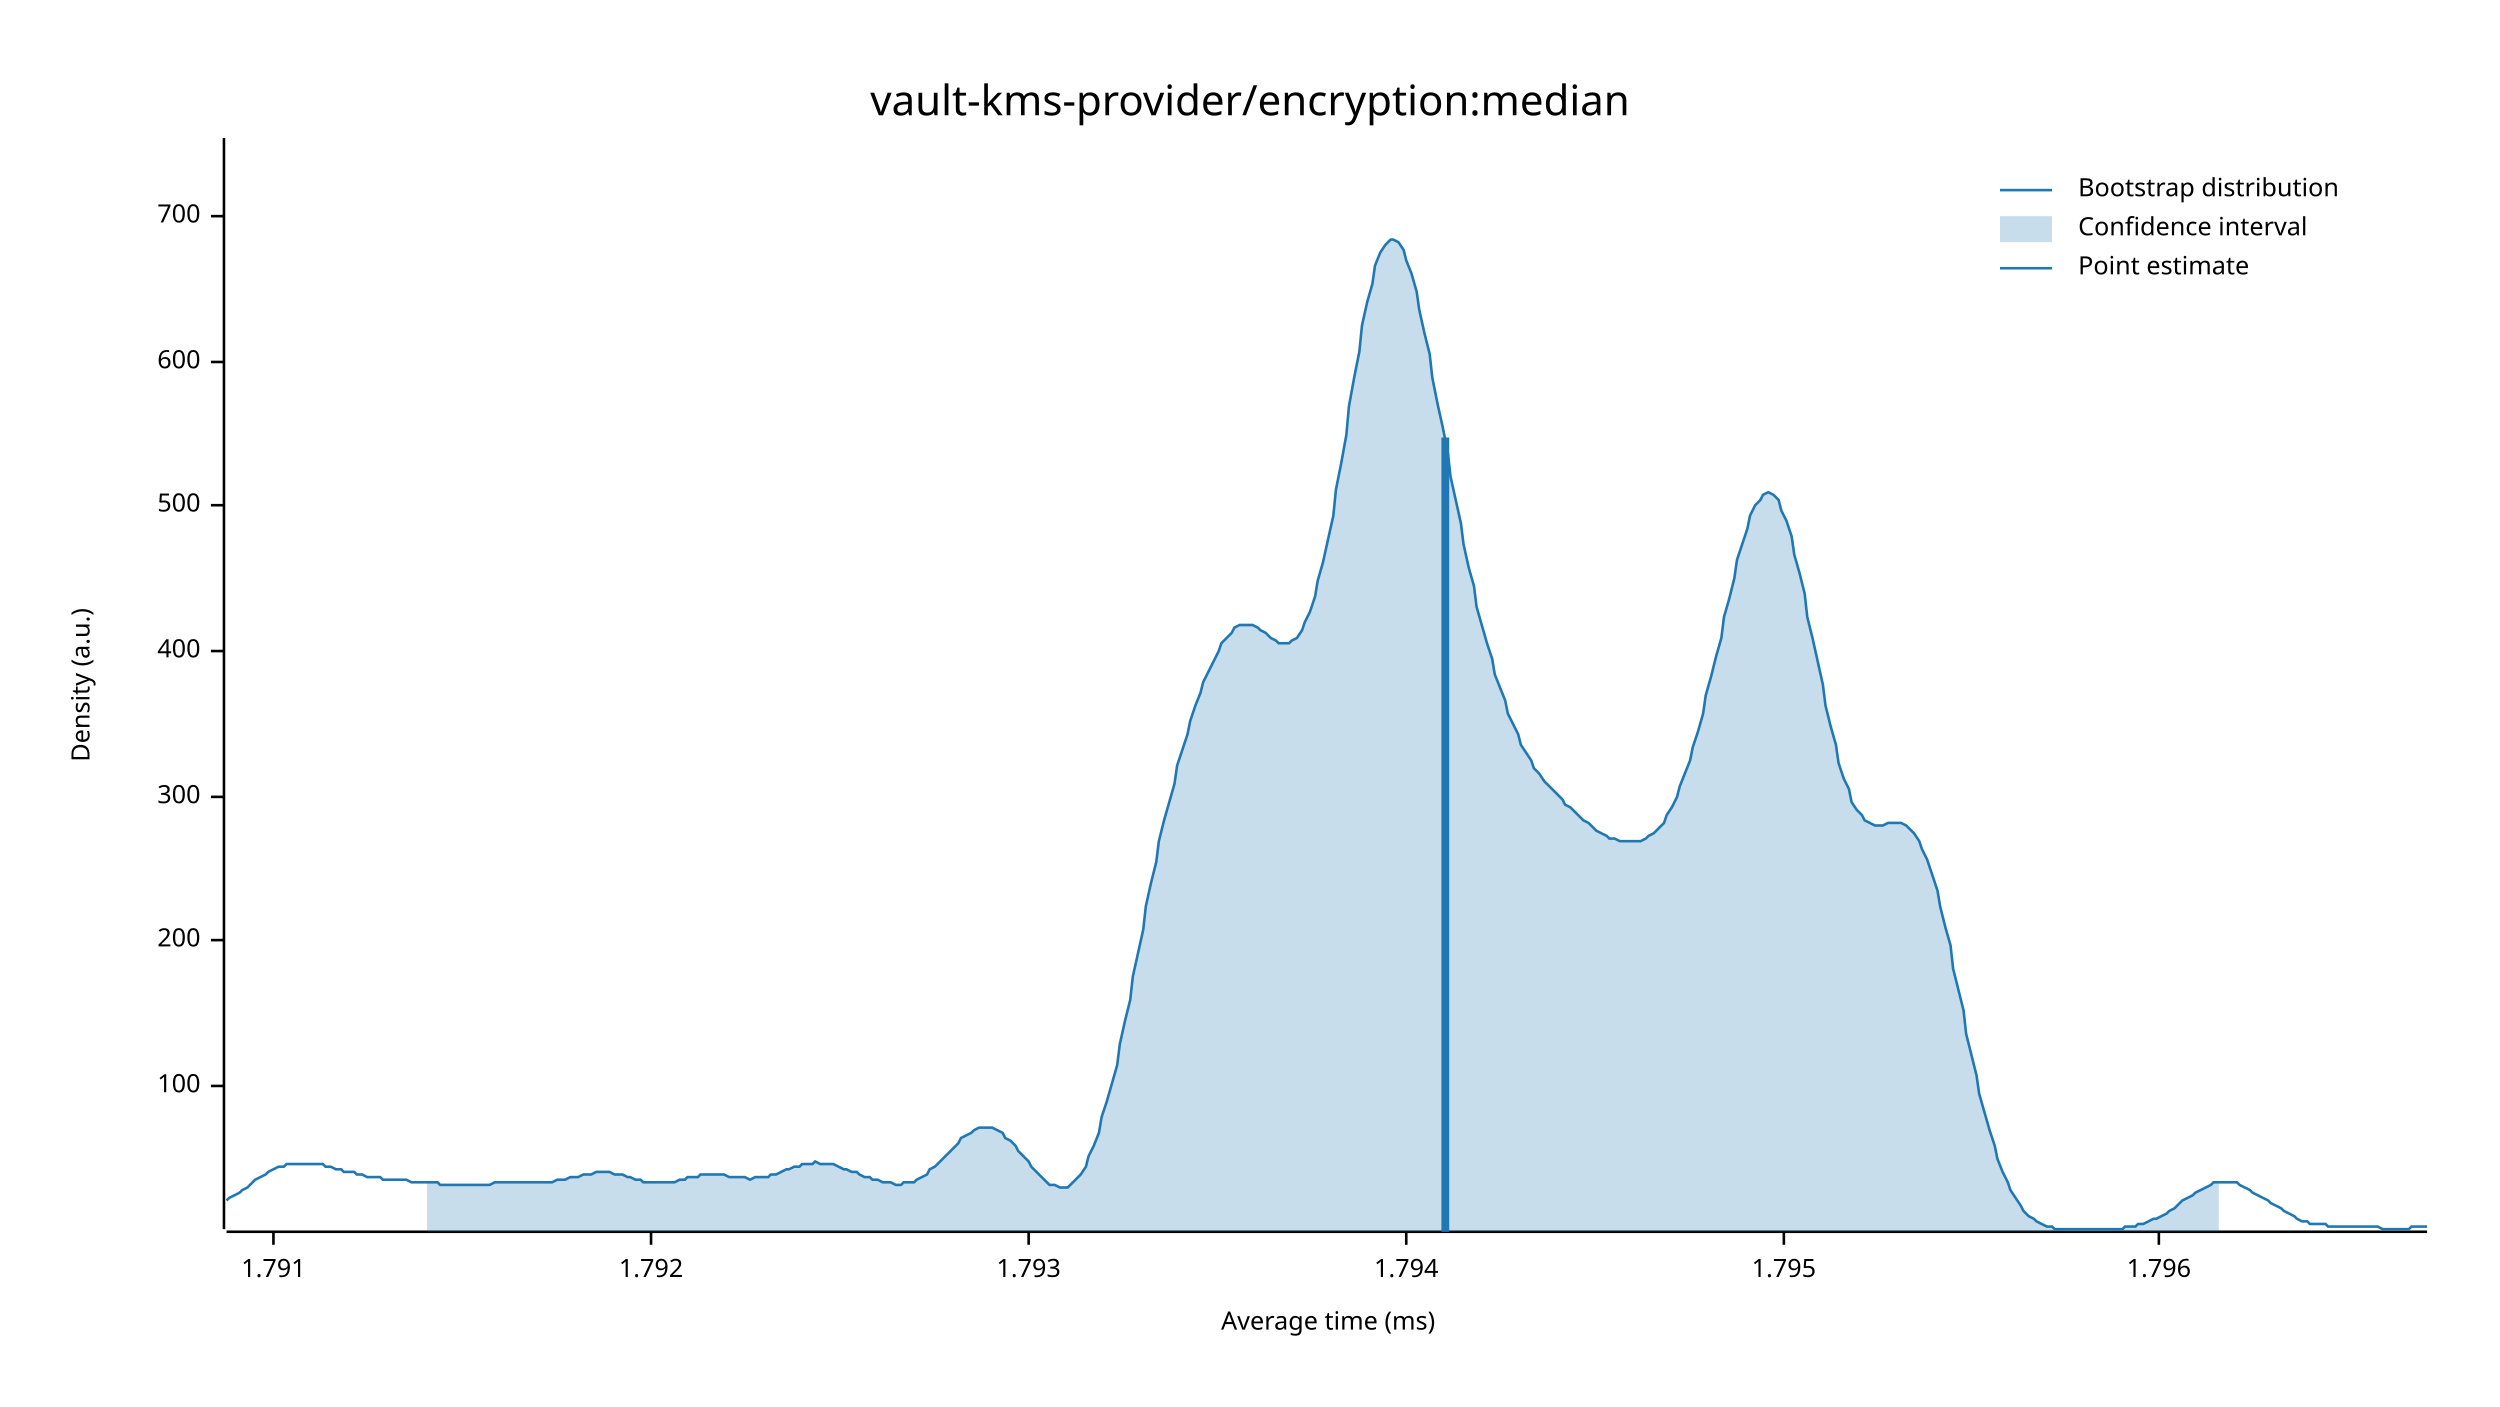
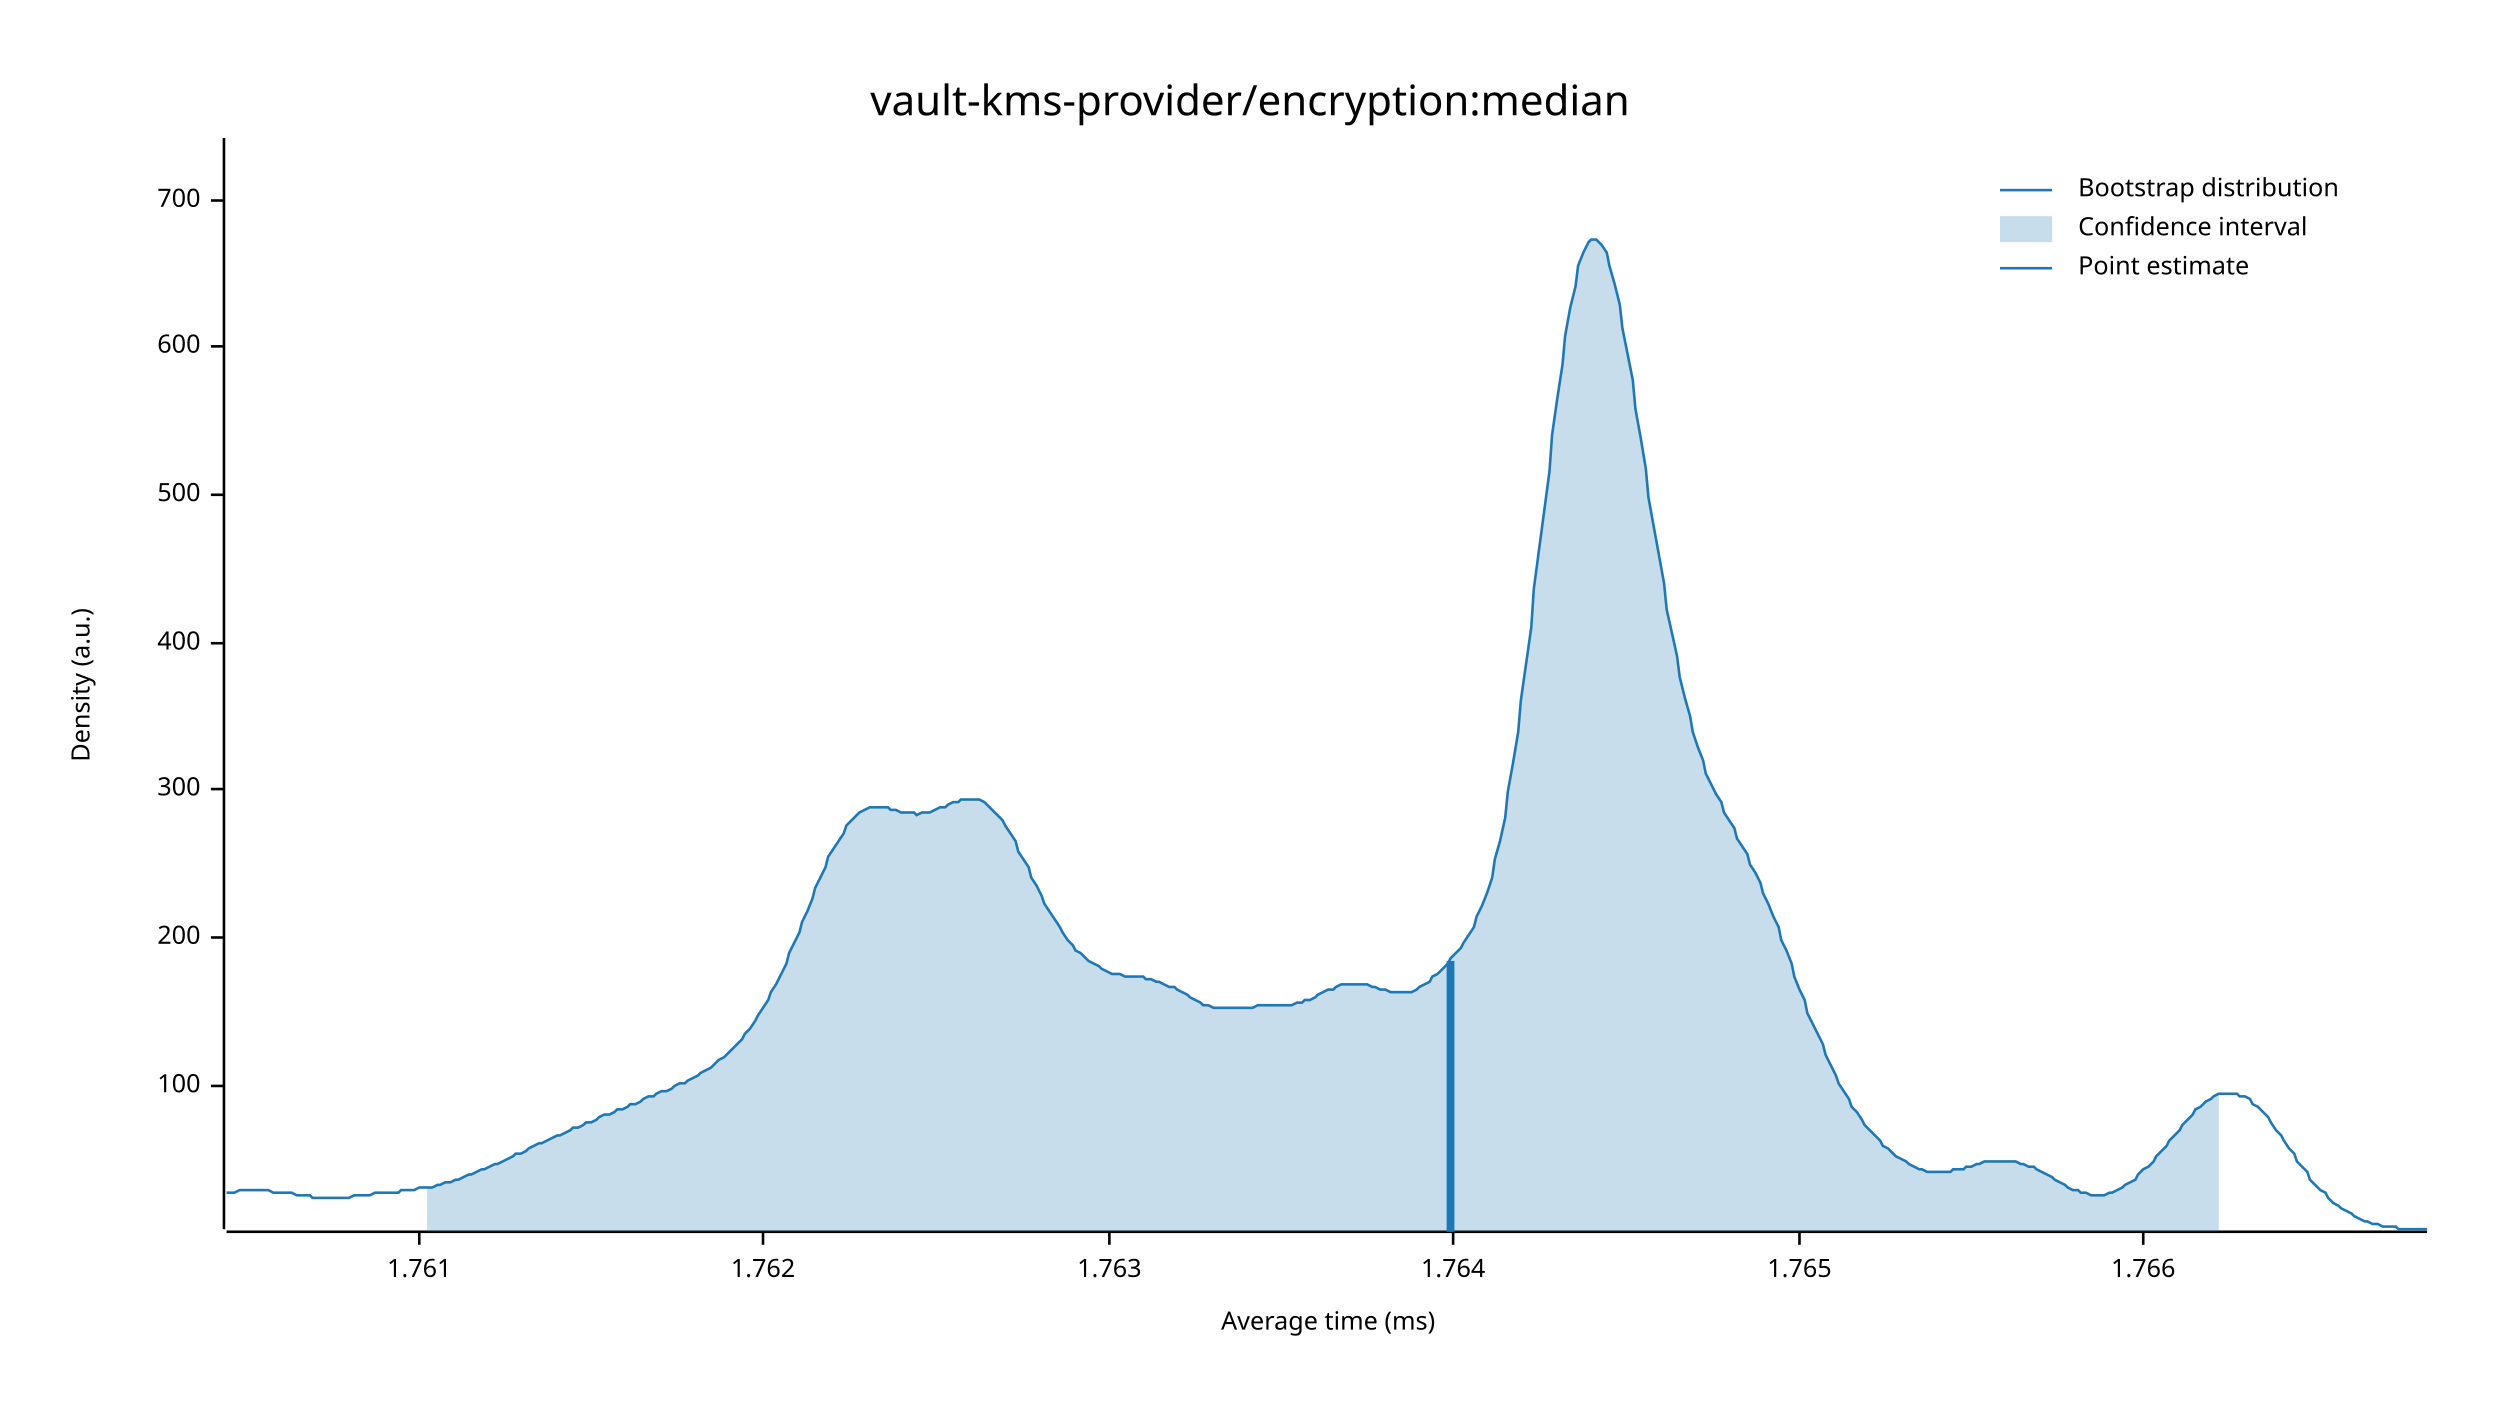
<svg xmlns="http://www.w3.org/2000/svg" width="960" height="540" viewBox="0 0 960 540">
  <text x="480" y="32" dy="0.76em" text-anchor="middle" font-family="sans-serif" font-size="16.129" opacity="1" fill="#000000">
vault-kms-provider/encryption:median
</text>
  <text x="27" y="263" dy="0.76em" text-anchor="middle" font-family="sans-serif" font-size="9.677" opacity="1" fill="#000000" transform="rotate(270, 27, 263)">
Density (a.u.)
</text>
  <text x="510" y="513" dy="-0.5ex" text-anchor="middle" font-family="sans-serif" font-size="9.677" opacity="1" fill="#000000">
Average time (ms)
</text>
  <polyline fill="none" opacity="1" stroke="#000000" stroke-width="1" points="86,53 86,472 " />
  <text x="77" y="417" dy="0.5ex" text-anchor="end" font-family="sans-serif" font-size="9.677" opacity="1" fill="#000000">
100
</text>
  <polyline fill="none" opacity="1" stroke="#000000" stroke-width="1" points="81,417 86,417 " />
-   <text x="77" y="361" dy="0.5ex" text-anchor="end" font-family="sans-serif" font-size="9.677" opacity="1" fill="#000000">
+   <text x="77" y="360" dy="0.5ex" text-anchor="end" font-family="sans-serif" font-size="9.677" opacity="1" fill="#000000">
200
</text>
-   <polyline fill="none" opacity="1" stroke="#000000" stroke-width="1" points="81,361 86,361 " />
-   <text x="77" y="306" dy="0.5ex" text-anchor="end" font-family="sans-serif" font-size="9.677" opacity="1" fill="#000000">
+   <polyline fill="none" opacity="1" stroke="#000000" stroke-width="1" points="81,360 86,360 " />
+   <text x="77" y="303" dy="0.5ex" text-anchor="end" font-family="sans-serif" font-size="9.677" opacity="1" fill="#000000">
300
</text>
-   <polyline fill="none" opacity="1" stroke="#000000" stroke-width="1" points="81,306 86,306 " />
-   <text x="77" y="250" dy="0.5ex" text-anchor="end" font-family="sans-serif" font-size="9.677" opacity="1" fill="#000000">
+   <polyline fill="none" opacity="1" stroke="#000000" stroke-width="1" points="81,303 86,303 " />
+   <text x="77" y="247" dy="0.5ex" text-anchor="end" font-family="sans-serif" font-size="9.677" opacity="1" fill="#000000">
400
</text>
-   <polyline fill="none" opacity="1" stroke="#000000" stroke-width="1" points="81,250 86,250 " />
-   <text x="77" y="194" dy="0.5ex" text-anchor="end" font-family="sans-serif" font-size="9.677" opacity="1" fill="#000000">
+   <polyline fill="none" opacity="1" stroke="#000000" stroke-width="1" points="81,247 86,247 " />
+   <text x="77" y="190" dy="0.5ex" text-anchor="end" font-family="sans-serif" font-size="9.677" opacity="1" fill="#000000">
500
</text>
-   <polyline fill="none" opacity="1" stroke="#000000" stroke-width="1" points="81,194 86,194 " />
-   <text x="77" y="139" dy="0.5ex" text-anchor="end" font-family="sans-serif" font-size="9.677" opacity="1" fill="#000000">
+   <polyline fill="none" opacity="1" stroke="#000000" stroke-width="1" points="81,190 86,190 " />
+   <text x="77" y="133" dy="0.5ex" text-anchor="end" font-family="sans-serif" font-size="9.677" opacity="1" fill="#000000">
600
</text>
-   <polyline fill="none" opacity="1" stroke="#000000" stroke-width="1" points="81,139 86,139 " />
-   <text x="77" y="83" dy="0.5ex" text-anchor="end" font-family="sans-serif" font-size="9.677" opacity="1" fill="#000000">
+   <polyline fill="none" opacity="1" stroke="#000000" stroke-width="1" points="81,133 86,133 " />
+   <text x="77" y="77" dy="0.5ex" text-anchor="end" font-family="sans-serif" font-size="9.677" opacity="1" fill="#000000">
700
</text>
-   <polyline fill="none" opacity="1" stroke="#000000" stroke-width="1" points="81,83 86,83 " />
+   <polyline fill="none" opacity="1" stroke="#000000" stroke-width="1" points="81,77 86,77 " />
  <polyline fill="none" opacity="1" stroke="#000000" stroke-width="1" points="87,473 932,473 " />
-   <text x="105" y="483" dy="0.76em" text-anchor="middle" font-family="sans-serif" font-size="9.677" opacity="1" fill="#000000">
- 1.791
+   <text x="161" y="483" dy="0.76em" text-anchor="middle" font-family="sans-serif" font-size="9.677" opacity="1" fill="#000000">
+ 1.761
</text>
-   <polyline fill="none" opacity="1" stroke="#000000" stroke-width="1" points="105,473 105,478 " />
-   <text x="250" y="483" dy="0.76em" text-anchor="middle" font-family="sans-serif" font-size="9.677" opacity="1" fill="#000000">
- 1.792
+   <polyline fill="none" opacity="1" stroke="#000000" stroke-width="1" points="161,473 161,478 " />
+   <text x="293" y="483" dy="0.76em" text-anchor="middle" font-family="sans-serif" font-size="9.677" opacity="1" fill="#000000">
+ 1.762
</text>
-   <polyline fill="none" opacity="1" stroke="#000000" stroke-width="1" points="250,473 250,478 " />
-   <text x="395" y="483" dy="0.76em" text-anchor="middle" font-family="sans-serif" font-size="9.677" opacity="1" fill="#000000">
- 1.793
+   <polyline fill="none" opacity="1" stroke="#000000" stroke-width="1" points="293,473 293,478 " />
+   <text x="426" y="483" dy="0.76em" text-anchor="middle" font-family="sans-serif" font-size="9.677" opacity="1" fill="#000000">
+ 1.763
</text>
-   <polyline fill="none" opacity="1" stroke="#000000" stroke-width="1" points="395,473 395,478 " />
-   <text x="540" y="483" dy="0.76em" text-anchor="middle" font-family="sans-serif" font-size="9.677" opacity="1" fill="#000000">
- 1.794
+   <polyline fill="none" opacity="1" stroke="#000000" stroke-width="1" points="426,473 426,478 " />
+   <text x="558" y="483" dy="0.76em" text-anchor="middle" font-family="sans-serif" font-size="9.677" opacity="1" fill="#000000">
+ 1.764
</text>
-   <polyline fill="none" opacity="1" stroke="#000000" stroke-width="1" points="540,473 540,478 " />
-   <text x="685" y="483" dy="0.76em" text-anchor="middle" font-family="sans-serif" font-size="9.677" opacity="1" fill="#000000">
- 1.795
+   <polyline fill="none" opacity="1" stroke="#000000" stroke-width="1" points="558,473 558,478 " />
+   <text x="691" y="483" dy="0.76em" text-anchor="middle" font-family="sans-serif" font-size="9.677" opacity="1" fill="#000000">
+ 1.765
</text>
-   <polyline fill="none" opacity="1" stroke="#000000" stroke-width="1" points="685,473 685,478 " />
-   <text x="829" y="483" dy="0.76em" text-anchor="middle" font-family="sans-serif" font-size="9.677" opacity="1" fill="#000000">
- 1.796
+   <polyline fill="none" opacity="1" stroke="#000000" stroke-width="1" points="691,473 691,478 " />
+   <text x="823" y="483" dy="0.76em" text-anchor="middle" font-family="sans-serif" font-size="9.677" opacity="1" fill="#000000">
+ 1.766
</text>
-   <polyline fill="none" opacity="1" stroke="#000000" stroke-width="1" points="829,473 829,478 " />
-   <polyline fill="none" opacity="1" stroke="#1F78B4" stroke-width="1" points="87,461 88,460 90,459 92,458 93,457 95,456 97,454 98,453 100,452 102,451 103,450 105,449 107,448 109,448 110,447 112,447 114,447 115,447 117,447 119,447 120,447 122,447 124,447 125,448 127,448 129,449 131,449 132,450 134,450 136,450 137,451 139,451 141,452 142,452 144,452 146,452 147,453 149,453 151,453 153,453 154,453 156,453 158,454 159,454 161,454 163,454 164,454 166,454 168,454 169,455 171,455 173,455 175,455 176,455 178,455 180,455 181,455 183,455 185,455 186,455 188,455 190,454 191,454 193,454 195,454 197,454 198,454 200,454 202,454 203,454 205,454 207,454 208,454 210,454 212,454 214,453 215,453 217,453 219,452 220,452 222,452 224,451 225,451 227,451 229,450 230,450 232,450 234,450 236,451 237,451 239,451 241,452 242,452 244,453 246,453 247,454 249,454 251,454 252,454 254,454 256,454 258,454 259,454 261,453 263,453 264,452 266,452 268,452 269,451 271,451 273,451 274,451 276,451 278,451 280,452 281,452 283,452 285,452 286,452 288,453 290,452 291,452 293,452 295,452 296,451 298,451 300,450 302,449 303,449 305,448 307,448 308,447 310,447 312,447 313,446 315,447 317,447 318,447 320,447 322,448 324,449 325,449 327,450 329,450 330,451 332,452 334,452 335,453 337,453 339,454 341,454 342,454 344,455 346,455 347,454 349,454 351,454 352,453 354,452 356,451 357,449 359,448 361,446 363,444 364,443 366,441 368,439 369,437 371,436 373,435 374,434 376,433 378,433 379,433 381,433 383,434 385,435 386,437 388,438 390,440 391,442 393,444 395,446 396,448 398,450 400,452 401,453 403,455 405,455 407,456 408,456 410,456 412,454 413,453 415,451 417,448 418,444 420,440 422,435 423,429 425,423 427,416 429,409 430,401 432,392 434,384 435,375 437,366 439,357 440,348 442,339 444,331 445,323 447,315 449,308 451,301 452,294 454,288 456,282 457,277 459,271 461,266 462,262 464,258 466,254 468,250 469,247 471,245 473,243 474,241 476,240 478,240 479,240 481,240 483,241 484,242 486,243 488,245 490,246 491,247 493,247 495,247 496,246 498,245 500,242 501,239 503,235 505,229 506,223 508,216 510,207 512,198 513,188 515,178 517,167 518,156 520,145 522,135 523,125 525,116 527,109 528,102 530,97 532,94 534,92 535,92 537,93 539,96 540,100 542,105 544,112 545,119 547,128 549,136 550,145 552,155 554,164 556,174 557,183 559,192 561,201 562,209 564,218 566,225 567,233 569,240 571,247 573,253 574,259 576,264 578,269 579,274 581,278 583,282 584,286 586,289 588,292 589,295 591,297 593,300 595,302 596,303 598,305 600,307 601,309 603,310 605,312 606,313 608,315 610,316 611,317 613,319 615,320 617,321 618,322 620,322 622,323 623,323 625,323 627,323 628,323 630,323 632,322 633,321 635,320 637,318 639,316 640,313 642,310 644,306 645,302 647,297 649,292 650,287 652,281 654,274 655,267 657,260 659,252 661,245 662,237 664,230 666,222 667,215 669,209 671,203 672,198 674,194 676,192 677,190 679,189 681,190 683,192 684,196 686,200 688,206 689,213 691,220 693,228 694,237 696,245 698,254 700,263 701,271 703,279 705,286 706,293 708,299 710,303 711,308 713,311 715,313 716,315 718,316 720,317 722,317 723,317 725,316 727,316 728,316 730,316 732,317 733,318 735,320 737,323 738,326 740,330 742,336 744,342 745,348 747,356 749,363 750,372 752,380 754,388 755,397 757,405 759,413 760,420 762,427 764,434 766,440 767,445 769,450 771,454 772,457 774,460 776,463 777,465 779,467 781,468 782,469 784,470 786,471 788,471 789,472 791,472 793,472 794,472 796,472 798,472 799,472 801,472 803,472 804,472 806,472 808,472 810,472 811,472 813,472 815,472 816,471 818,471 820,471 821,470 823,470 825,469 827,468 828,468 830,467 832,466 833,465 835,464 837,462 838,461 840,460 842,459 843,458 845,457 847,456 849,455 850,454 852,454 854,454 855,454 857,454 859,454 860,455 862,456 864,457 865,458 867,459 869,460 871,461 872,462 874,463 876,464 877,465 879,466 881,467 882,468 884,469 886,469 887,470 889,470 891,470 893,470 894,471 896,471 898,471 899,471 901,471 903,471 904,471 906,471 908,471 909,471 911,471 913,471 915,472 916,472 918,472 920,472 921,472 923,472 925,472 926,471 928,471 930,471 932,471 " />
-   <polygon opacity="0.25" fill="#1F78B4" points="164,454 166,454 168,454 169,455 171,455 173,455 175,455 176,455 178,455 180,455 181,455 183,455 185,455 186,455 188,455 190,454 191,454 193,454 195,454 197,454 198,454 200,454 202,454 203,454 205,454 207,454 208,454 210,454 212,454 214,453 215,453 217,453 219,452 220,452 222,452 224,451 225,451 227,451 229,450 230,450 232,450 234,450 236,451 237,451 239,451 241,452 242,452 244,453 246,453 247,454 249,454 251,454 252,454 254,454 256,454 258,454 259,454 261,453 263,453 264,452 266,452 268,452 269,451 271,451 273,451 274,451 276,451 278,451 280,452 281,452 283,452 285,452 286,452 288,453 290,452 291,452 293,452 295,452 296,451 298,451 300,450 302,449 303,449 305,448 307,448 308,447 310,447 312,447 313,446 315,447 317,447 318,447 320,447 322,448 324,449 325,449 327,450 329,450 330,451 332,452 334,452 335,453 337,453 339,454 341,454 342,454 344,455 346,455 347,454 349,454 351,454 352,453 354,452 356,451 357,449 359,448 361,446 363,444 364,443 366,441 368,439 369,437 371,436 373,435 374,434 376,433 378,433 379,433 381,433 383,434 385,435 386,437 388,438 390,440 391,442 393,444 395,446 396,448 398,450 400,452 401,453 403,455 405,455 407,456 408,456 410,456 412,454 413,453 415,451 417,448 418,444 420,440 422,435 423,429 425,423 427,416 429,409 430,401 432,392 434,384 435,375 437,366 439,357 440,348 442,339 444,331 445,323 447,315 449,308 451,301 452,294 454,288 456,282 457,277 459,271 461,266 462,262 464,258 466,254 468,250 469,247 471,245 473,243 474,241 476,240 478,240 479,240 481,240 483,241 484,242 486,243 488,245 490,246 491,247 493,247 495,247 496,246 498,245 500,242 501,239 503,235 505,229 506,223 508,216 510,207 512,198 513,188 515,178 517,167 518,156 520,145 522,135 523,125 525,116 527,109 528,102 530,97 532,94 534,92 535,92 537,93 539,96 540,100 542,105 544,112 545,119 547,128 549,136 550,145 552,155 554,164 556,174 557,183 559,192 561,201 562,209 564,218 566,225 567,233 569,240 571,247 573,253 574,259 576,264 578,269 579,274 581,278 583,282 584,286 586,289 588,292 589,295 591,297 593,300 595,302 596,303 598,305 600,307 601,309 603,310 605,312 606,313 608,315 610,316 611,317 613,319 615,320 617,321 618,322 620,322 622,323 623,323 625,323 627,323 628,323 630,323 632,322 633,321 635,320 637,318 639,316 640,313 642,310 644,306 645,302 647,297 649,292 650,287 652,281 654,274 655,267 657,260 659,252 661,245 662,237 664,230 666,222 667,215 669,209 671,203 672,198 674,194 676,192 677,190 679,189 681,190 683,192 684,196 686,200 688,206 689,213 691,220 693,228 694,237 696,245 698,254 700,263 701,271 703,279 705,286 706,293 708,299 710,303 711,308 713,311 715,313 716,315 718,316 720,317 722,317 723,317 725,316 727,316 728,316 730,316 732,317 733,318 735,320 737,323 738,326 740,330 742,336 744,342 745,348 747,356 749,363 750,372 752,380 754,388 755,397 757,405 759,413 760,420 762,427 764,434 766,440 767,445 769,450 771,454 772,457 774,460 776,463 777,465 779,467 781,468 782,469 784,470 786,471 788,471 789,472 791,472 793,472 794,472 796,472 798,472 799,472 801,472 803,472 804,472 806,472 808,472 810,472 811,472 813,472 815,472 816,471 818,471 820,471 821,470 823,470 825,469 827,468 828,468 830,467 832,466 833,465 835,464 837,462 838,461 840,460 842,459 843,458 845,457 847,456 849,455 850,454 852,454 852,473 164,473 " />
-   <polyline fill="none" opacity="1" stroke="#1F78B4" stroke-width="3" points="555,473 555,168 " />
+   <polyline fill="none" opacity="1" stroke="#000000" stroke-width="1" points="823,473 823,478 " />
+   <polyline fill="none" opacity="1" stroke="#1F78B4" stroke-width="1" points="87,458 88,458 90,458 92,457 93,457 95,457 97,457 98,457 100,457 102,457 103,457 105,458 107,458 109,458 110,458 112,458 114,459 115,459 117,459 119,459 120,460 122,460 124,460 125,460 127,460 129,460 131,460 132,460 134,460 136,459 137,459 139,459 141,459 142,459 144,458 146,458 147,458 149,458 151,458 153,458 154,457 156,457 158,457 159,457 161,456 163,456 164,456 166,456 168,455 169,455 171,454 173,454 175,453 176,453 178,452 180,451 181,451 183,450 185,449 186,449 188,448 190,447 191,447 193,446 195,445 197,444 198,443 200,443 202,442 203,441 205,440 207,439 208,439 210,438 212,437 214,436 215,436 217,435 219,434 220,433 222,433 224,432 225,431 227,431 229,430 230,429 232,428 234,428 236,427 237,426 239,426 241,425 242,424 244,424 246,423 247,422 249,421 251,421 252,420 254,419 256,419 258,418 259,417 261,416 263,416 264,415 266,414 268,413 269,412 271,411 273,410 274,409 276,407 278,406 280,404 281,403 283,401 285,399 286,397 288,395 290,392 291,390 293,387 295,384 296,381 298,378 300,374 302,370 303,366 305,362 307,358 308,354 310,350 312,345 313,341 315,337 317,333 318,329 320,326 322,323 324,320 325,317 327,315 329,313 330,312 332,311 334,310 335,310 337,310 339,310 341,310 342,311 344,311 346,312 347,312 349,312 351,312 352,313 354,312 356,312 357,312 359,311 361,310 363,310 364,309 366,308 368,308 369,307 371,307 373,307 374,307 376,307 378,308 379,309 381,311 383,313 385,315 386,317 388,320 390,323 391,327 393,330 395,333 396,337 398,340 400,344 401,347 403,350 405,353 407,356 408,358 410,361 412,363 413,365 415,366 417,368 418,369 420,370 422,371 423,372 425,373 427,374 429,374 430,374 432,375 434,375 435,375 437,375 439,375 440,376 442,376 444,377 445,377 447,378 449,379 451,379 452,380 454,381 456,382 457,383 459,384 461,385 462,386 464,386 466,387 468,387 469,387 471,387 473,387 474,387 476,387 478,387 479,387 481,387 483,386 484,386 486,386 488,386 490,386 491,386 493,386 495,386 496,386 498,385 500,385 501,384 503,384 505,383 506,382 508,381 510,380 512,380 513,379 515,378 517,378 518,378 520,378 522,378 523,378 525,378 527,379 528,379 530,380 532,380 534,381 535,381 537,381 539,381 540,381 542,381 544,380 545,379 547,378 549,377 550,375 552,374 554,372 556,370 557,368 559,366 561,364 562,362 564,359 566,356 567,352 569,348 571,343 573,337 574,330 576,323 578,314 579,304 581,293 583,281 584,269 586,255 588,241 589,226 591,211 593,196 595,181 596,167 598,153 600,140 601,129 603,118 605,110 606,102 608,97 610,93 611,92 613,92 615,94 617,97 618,102 620,109 622,117 623,126 625,136 627,146 628,157 630,168 632,180 633,191 635,202 637,213 639,224 640,234 642,243 644,252 645,260 647,268 649,275 650,281 652,287 654,292 655,297 657,301 659,305 661,308 662,312 664,315 666,318 667,322 669,325 671,328 672,332 674,335 676,339 677,343 679,347 681,352 683,356 684,361 686,365 688,370 689,375 691,380 693,384 694,389 696,393 698,397 700,401 701,405 703,409 705,413 706,416 708,419 710,422 711,425 713,427 715,430 716,432 718,434 720,436 722,438 723,440 725,441 727,443 728,444 730,445 732,446 733,447 735,448 737,449 738,449 740,450 742,450 744,450 745,450 747,450 749,450 750,449 752,449 754,449 755,448 757,448 759,447 760,447 762,446 764,446 766,446 767,446 769,446 771,446 772,446 774,446 776,447 777,447 779,448 781,448 782,449 784,450 786,451 788,452 789,453 791,454 793,455 794,456 796,457 798,457 799,458 801,458 803,459 804,459 806,459 808,459 810,458 811,458 813,457 815,456 816,455 818,454 820,453 821,451 823,449 825,448 827,446 828,444 830,442 832,440 833,438 835,436 837,434 838,432 840,430 842,428 843,426 845,425 847,423 849,422 850,421 852,420 854,420 855,420 857,420 859,420 860,421 862,421 864,422 865,424 867,425 869,427 871,429 872,431 874,434 876,436 877,438 879,441 881,443 882,446 884,448 886,450 887,453 889,455 891,457 893,458 894,460 896,462 898,463 899,464 901,465 903,466 904,467 906,468 908,469 909,469 911,470 913,470 915,471 916,471 918,471 920,471 921,472 923,472 925,472 926,472 928,472 930,472 932,472 " />
+   <polygon opacity="0.25" fill="#1F78B4" points="164,456 166,456 168,455 169,455 171,454 173,454 175,453 176,453 178,452 180,451 181,451 183,450 185,449 186,449 188,448 190,447 191,447 193,446 195,445 197,444 198,443 200,443 202,442 203,441 205,440 207,439 208,439 210,438 212,437 214,436 215,436 217,435 219,434 220,433 222,433 224,432 225,431 227,431 229,430 230,429 232,428 234,428 236,427 237,426 239,426 241,425 242,424 244,424 246,423 247,422 249,421 251,421 252,420 254,419 256,419 258,418 259,417 261,416 263,416 264,415 266,414 268,413 269,412 271,411 273,410 274,409 276,407 278,406 280,404 281,403 283,401 285,399 286,397 288,395 290,392 291,390 293,387 295,384 296,381 298,378 300,374 302,370 303,366 305,362 307,358 308,354 310,350 312,345 313,341 315,337 317,333 318,329 320,326 322,323 324,320 325,317 327,315 329,313 330,312 332,311 334,310 335,310 337,310 339,310 341,310 342,311 344,311 346,312 347,312 349,312 351,312 352,313 354,312 356,312 357,312 359,311 361,310 363,310 364,309 366,308 368,308 369,307 371,307 373,307 374,307 376,307 378,308 379,309 381,311 383,313 385,315 386,317 388,320 390,323 391,327 393,330 395,333 396,337 398,340 400,344 401,347 403,350 405,353 407,356 408,358 410,361 412,363 413,365 415,366 417,368 418,369 420,370 422,371 423,372 425,373 427,374 429,374 430,374 432,375 434,375 435,375 437,375 439,375 440,376 442,376 444,377 445,377 447,378 449,379 451,379 452,380 454,381 456,382 457,383 459,384 461,385 462,386 464,386 466,387 468,387 469,387 471,387 473,387 474,387 476,387 478,387 479,387 481,387 483,386 484,386 486,386 488,386 490,386 491,386 493,386 495,386 496,386 498,385 500,385 501,384 503,384 505,383 506,382 508,381 510,380 512,380 513,379 515,378 517,378 518,378 520,378 522,378 523,378 525,378 527,379 528,379 530,380 532,380 534,381 535,381 537,381 539,381 540,381 542,381 544,380 545,379 547,378 549,377 550,375 552,374 554,372 556,370 557,368 559,366 561,364 562,362 564,359 566,356 567,352 569,348 571,343 573,337 574,330 576,323 578,314 579,304 581,293 583,281 584,269 586,255 588,241 589,226 591,211 593,196 595,181 596,167 598,153 600,140 601,129 603,118 605,110 606,102 608,97 610,93 611,92 613,92 615,94 617,97 618,102 620,109 622,117 623,126 625,136 627,146 628,157 630,168 632,180 633,191 635,202 637,213 639,224 640,234 642,243 644,252 645,260 647,268 649,275 650,281 652,287 654,292 655,297 657,301 659,305 661,308 662,312 664,315 666,318 667,322 669,325 671,328 672,332 674,335 676,339 677,343 679,347 681,352 683,356 684,361 686,365 688,370 689,375 691,380 693,384 694,389 696,393 698,397 700,401 701,405 703,409 705,413 706,416 708,419 710,422 711,425 713,427 715,430 716,432 718,434 720,436 722,438 723,440 725,441 727,443 728,444 730,445 732,446 733,447 735,448 737,449 738,449 740,450 742,450 744,450 745,450 747,450 749,450 750,449 752,449 754,449 755,448 757,448 759,447 760,447 762,446 764,446 766,446 767,446 769,446 771,446 772,446 774,446 776,447 777,447 779,448 781,448 782,449 784,450 786,451 788,452 789,453 791,454 793,455 794,456 796,457 798,457 799,458 801,458 803,459 804,459 806,459 808,459 810,458 811,458 813,457 815,456 816,455 818,454 820,453 821,451 823,449 825,448 827,446 828,444 830,442 832,440 833,438 835,436 837,434 838,432 840,430 842,428 843,426 845,425 847,423 849,422 850,421 852,420 852,473 164,473 " />
+   <polyline fill="none" opacity="1" stroke="#1F78B4" stroke-width="3" points="557,473 557,369 " />
  <text x="798" y="68" dy="0.76em" text-anchor="start" font-family="sans-serif" font-size="9.677" opacity="1" fill="#000000">
Bootstrap distribution
</text>
  <text x="798" y="83" dy="0.76em" text-anchor="start" font-family="sans-serif" font-size="9.677" opacity="1" fill="#000000">
Confidence interval
</text>
  <text x="798" y="98" dy="0.76em" text-anchor="start" font-family="sans-serif" font-size="9.677" opacity="1" fill="#000000">
Point estimate
</text>
  <polyline fill="none" opacity="1" stroke="#1F78B4" stroke-width="1" points="768,73 788,73 " />
  <rect x="768" y="83" width="20" height="10" opacity="0.25" fill="#1F78B4" stroke="none" />
  <polyline fill="none" opacity="1" stroke="#1F78B4" stroke-width="1" points="768,103 788,103 " />
</svg>
